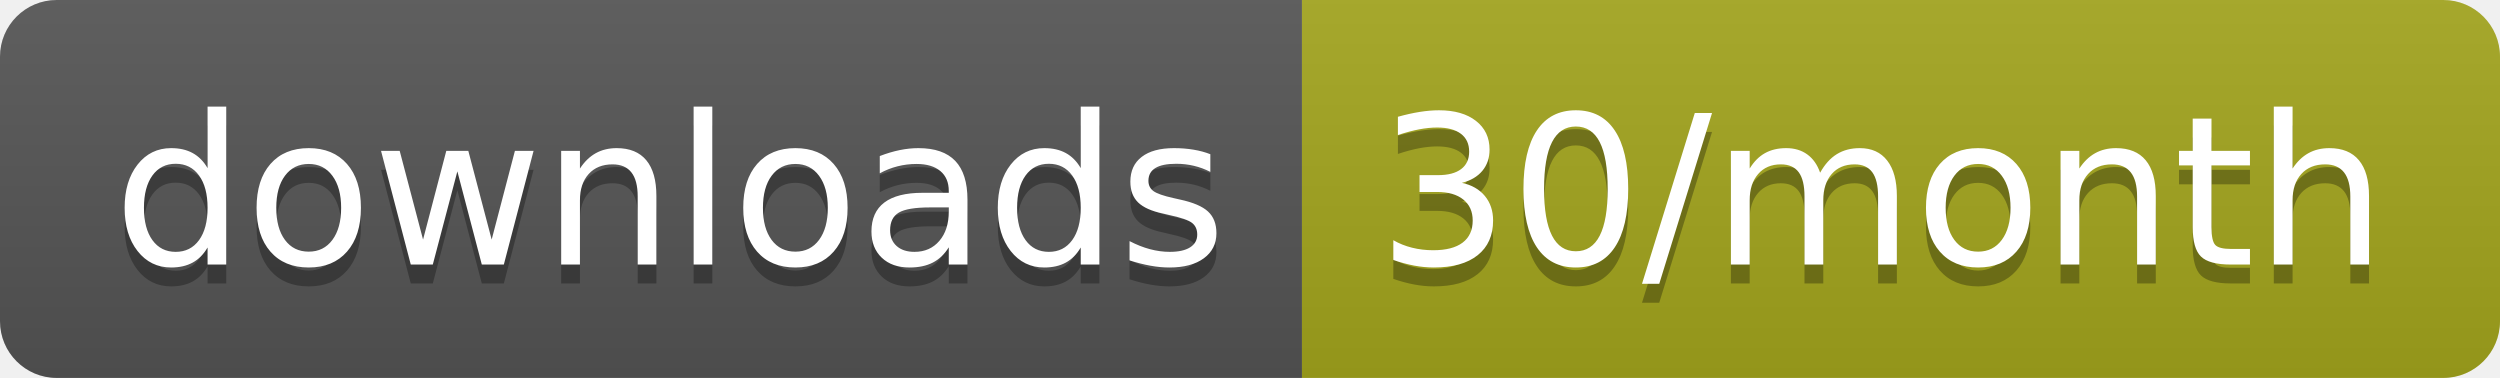
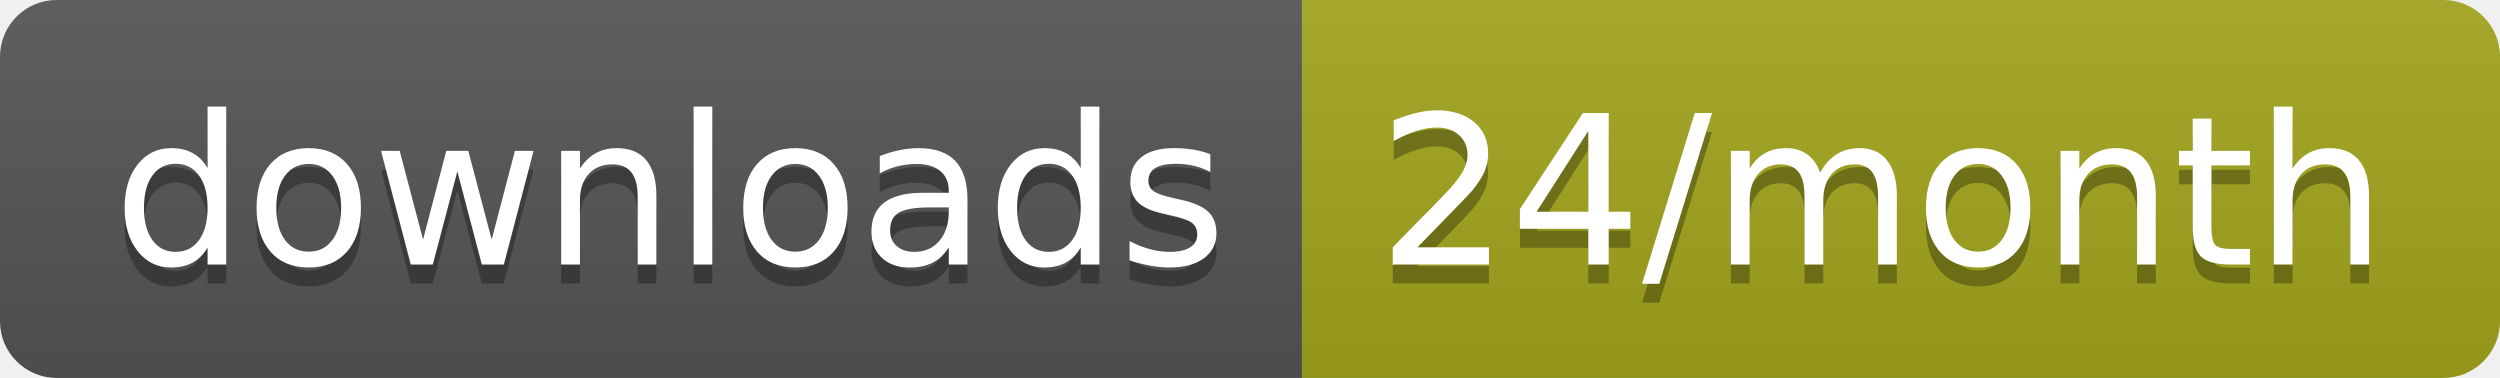
<svg xmlns="http://www.w3.org/2000/svg" width="132.3" height="20">
  <linearGradient id="smooth" x2="0" y2="100%">
    <stop offset="0" stop-color="#bbb" stop-opacity=".1" />
    <stop offset="1" stop-opacity=".1" />
  </linearGradient>
  <clipPath id="round">
    <rect width="132.3" height="20" rx="3" fill="#fff" />
  </clipPath>
  <g clip-path="url(#round)">
    <rect width="68.9" height="20" fill="#555" />
    <rect x="68.9" width="63.4" height="20" fill="#a4a61d" />
    <rect width="132.3" height="20" fill="url(#smooth)" />
  </g>
  <g fill="#fff" text-anchor="middle" font-family="DejaVu Sans,Verdana,Geneva,sans-serif" font-size="110">
    <text x="354.5" y="150" fill="#010101" fill-opacity=".3" transform="scale(0.1)" textLength="589.0" lengthAdjust="spacing">downloads</text>
    <text x="354.5" y="140" transform="scale(0.1)" textLength="589.0" lengthAdjust="spacing">downloads</text>
-     <text x="996" y="150" fill="#010101" fill-opacity=".3" transform="scale(0.1)" textLength="534.0" lengthAdjust="spacing">30/month</text>
-     <text x="996" y="140" transform="scale(0.1)" textLength="534.0" lengthAdjust="spacing">30/month</text>
+     <text x="996" y="150" fill="#010101" fill-opacity=".3" transform="scale(0.1)" textLength="534.0" lengthAdjust="spacing">24/month</text>
+     <text x="996" y="140" transform="scale(0.1)" textLength="534.0" lengthAdjust="spacing">24/month</text>
  </g>
</svg>
